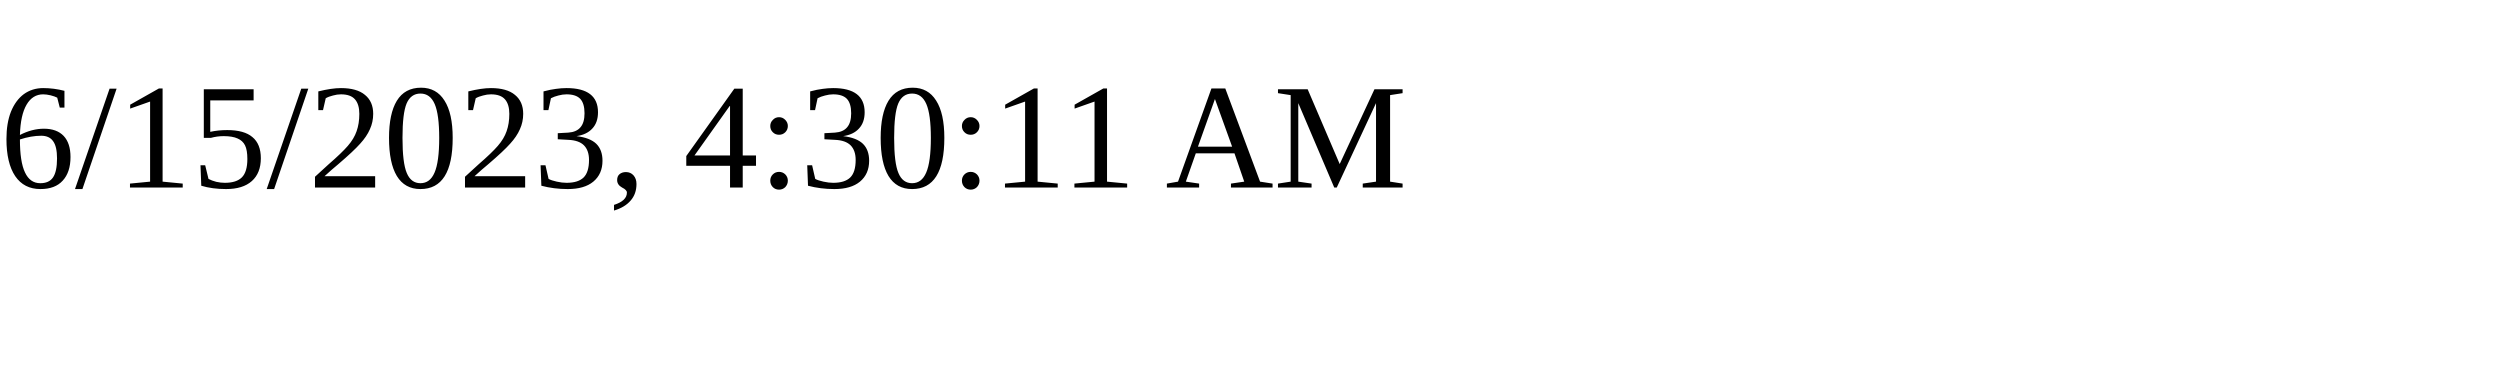
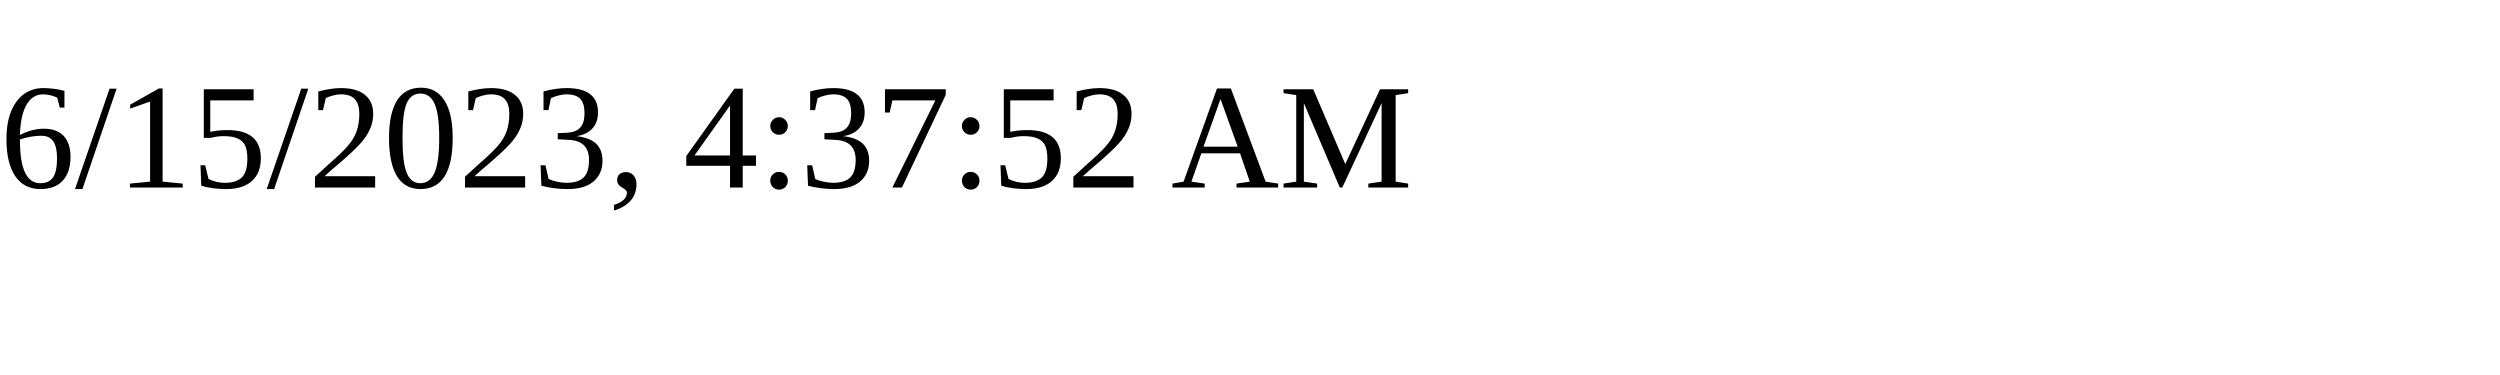
<svg xmlns="http://www.w3.org/2000/svg" height="30" width="200">
-   <text x="0" y="15">6/15/2023, 4:30:11 AM</text>
+   <text x="0" y="15">6/15/2023, 4:37:52 AM</text>
</svg>
